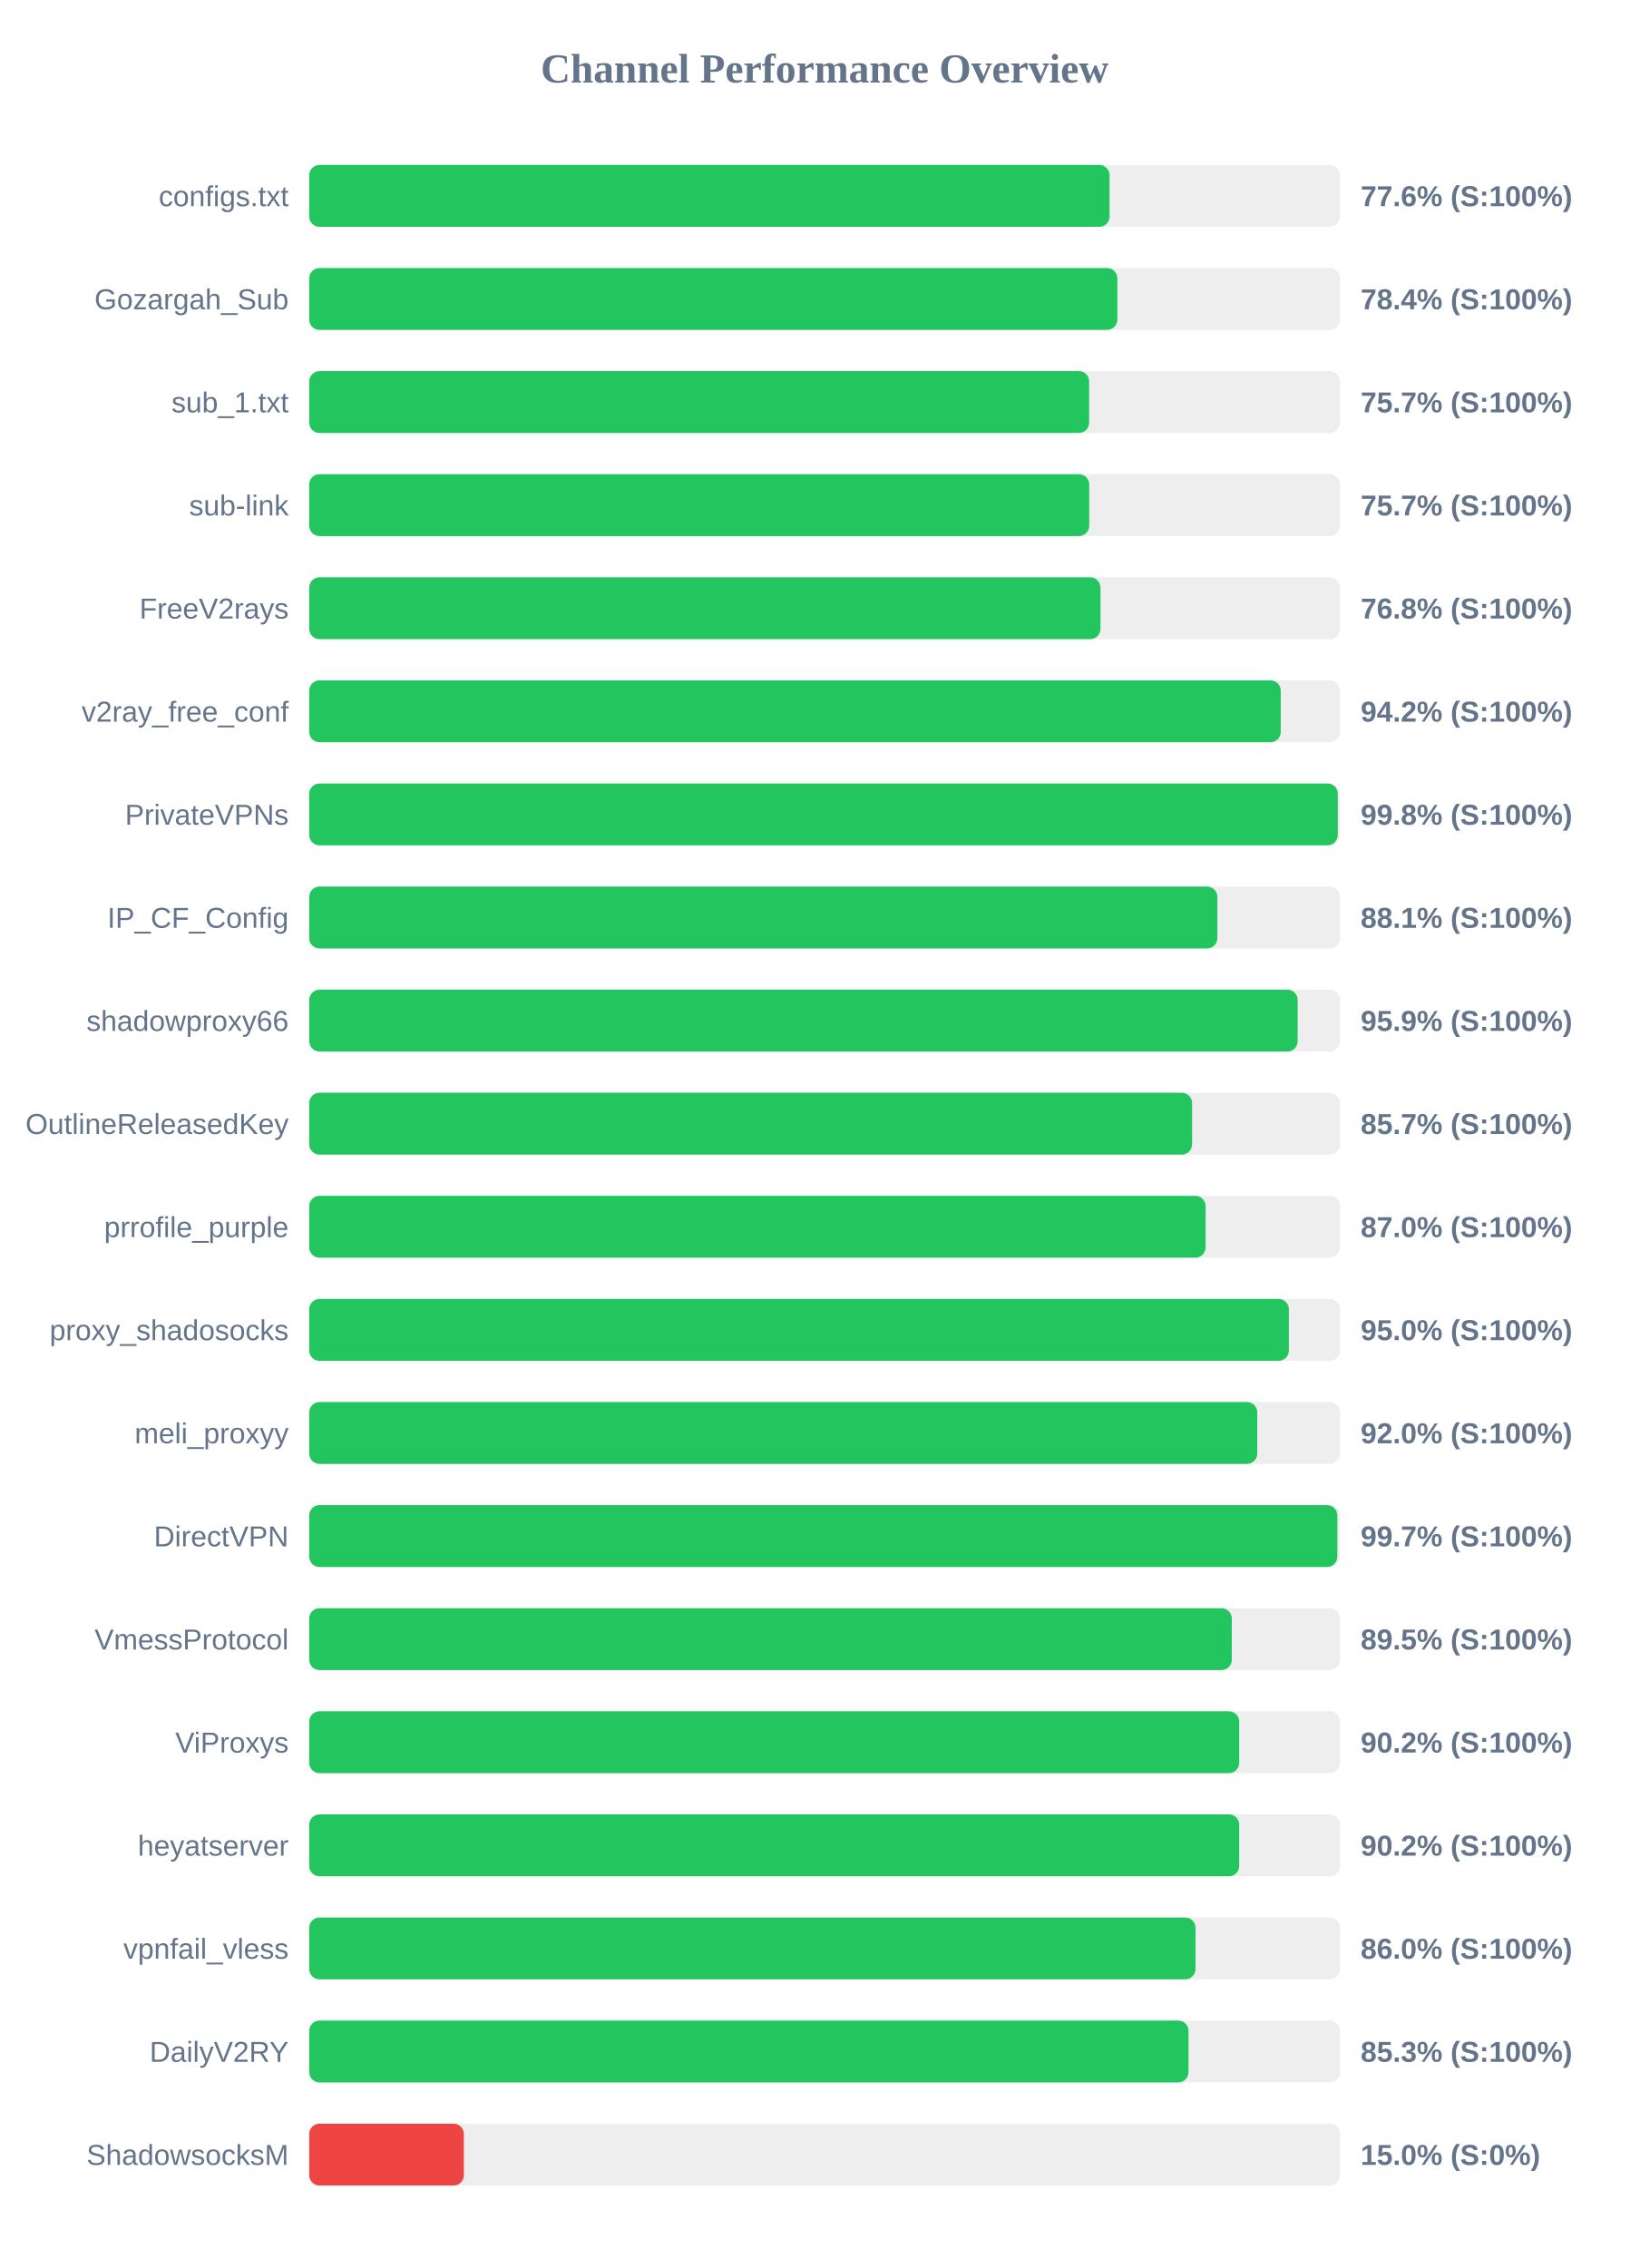
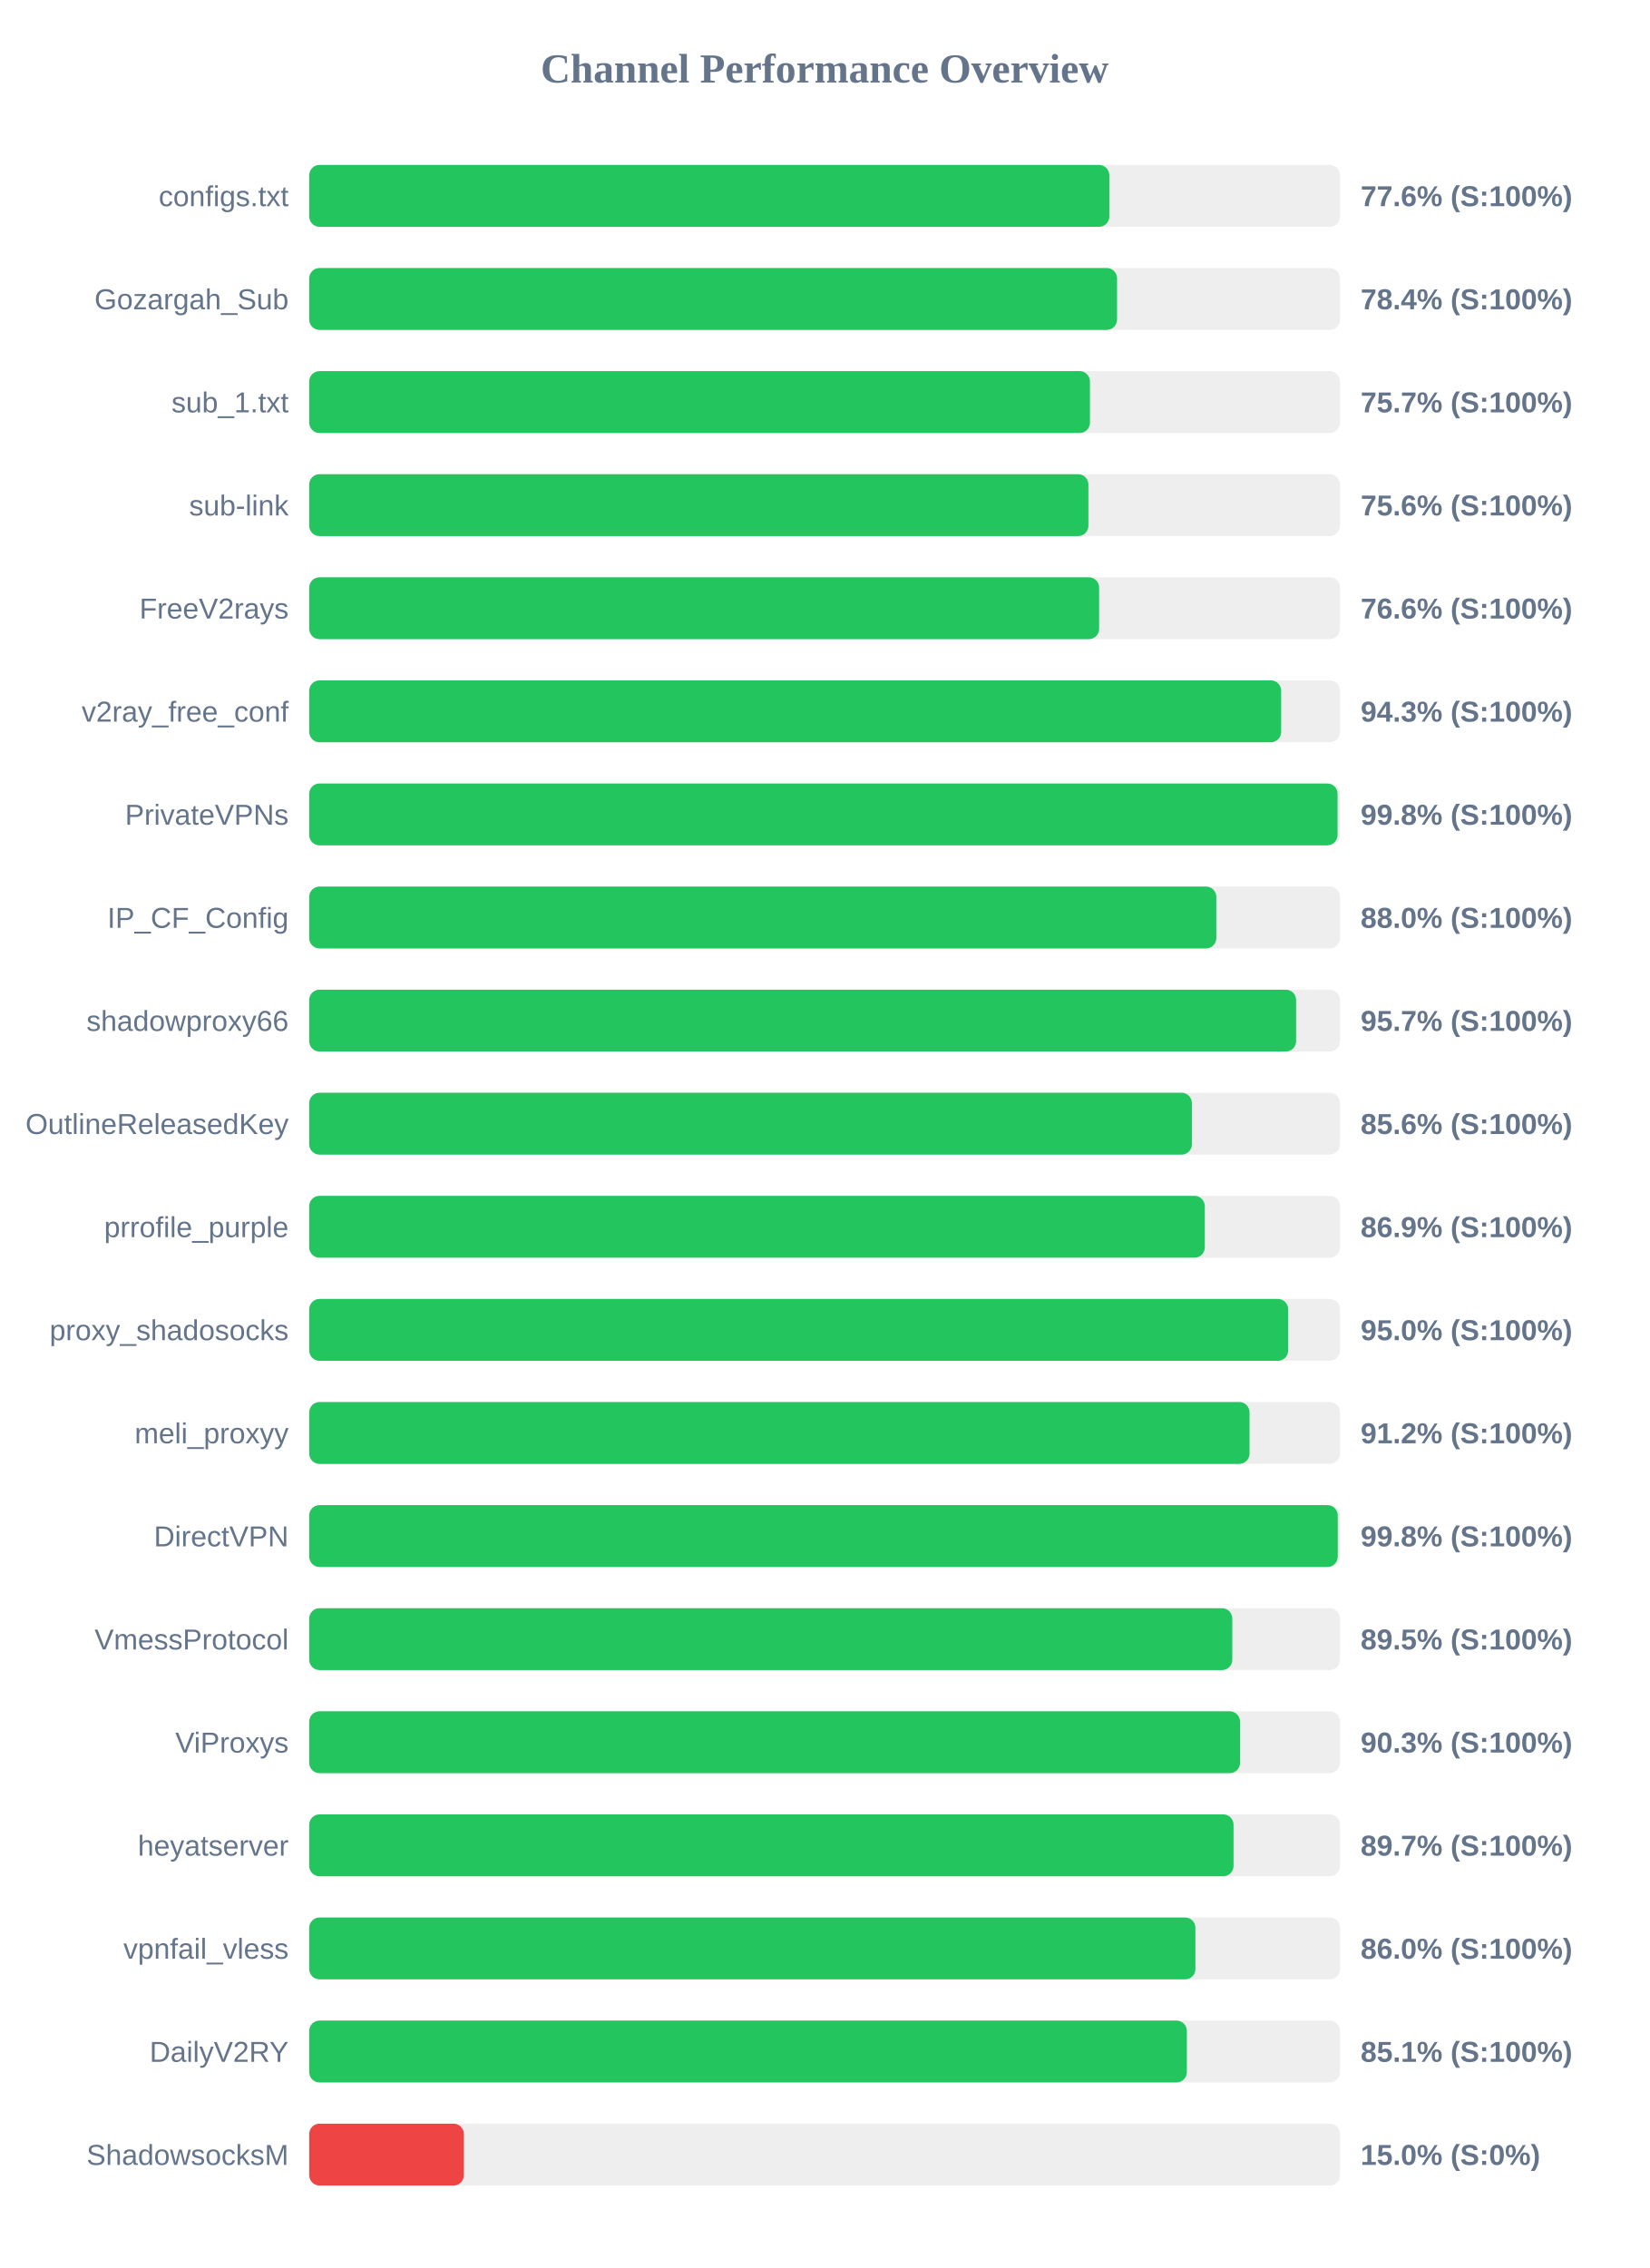
<svg xmlns="http://www.w3.org/2000/svg" width="800" height="1100" version="1.1">
  <style>
        .row { font: 14px Arial; fill: #64748b; }
        .score { font: bold 14px Arial; fill: #64748b; }
    </style>
  <text x="400" y="40" text-anchor="middle" font-size="20px" font-weight="bold" fill="#64748b">Channel Performance Overview</text>
  <rect x="150" y="80" width="500" height="30" fill="#eee" rx="5" />
-   <rect x="150" y="80" width="388.2" height="30" fill="#22c55e" rx="5" />
+   <rect x="150" y="80" width="388.1" height="30" fill="#22c55e" rx="5" />
  <text x="140" y="100" text-anchor="end" class="row">configs.txt</text>
  <text x="660" y="100" text-anchor="start" class="score">77.6% (S:100%)</text>
  <rect x="150" y="130" width="500" height="30" fill="#eee" rx="5" />
-   <rect x="150" y="130" width="392.0" height="30" fill="#22c55e" rx="5" />
+   <rect x="150" y="130" width="391.85" height="30" fill="#22c55e" rx="5" />
  <text x="140" y="150" text-anchor="end" class="row">Gozargah_Sub</text>
  <text x="660" y="150" text-anchor="start" class="score">78.4% (S:100%)</text>
  <rect x="150" y="180" width="500" height="30" fill="#eee" rx="5" />
-   <rect x="150" y="180" width="378.3" height="30" fill="#22c55e" rx="5" />
+   <rect x="150" y="180" width="378.7" height="30" fill="#22c55e" rx="5" />
  <text x="140" y="200" text-anchor="end" class="row">sub_1.txt</text>
  <text x="660" y="200" text-anchor="start" class="score">75.7% (S:100%)</text>
  <rect x="150" y="230" width="500" height="30" fill="#eee" rx="5" />
-   <rect x="150" y="230" width="378.35" height="30" fill="#22c55e" rx="5" />
+   <rect x="150" y="230" width="377.95" height="30" fill="#22c55e" rx="5" />
  <text x="140" y="250" text-anchor="end" class="row">sub-link</text>
-   <text x="660" y="250" text-anchor="start" class="score">75.7% (S:100%)</text>
+   <text x="660" y="250" text-anchor="start" class="score">75.6% (S:100%)</text>
  <rect x="150" y="280" width="500" height="30" fill="#eee" rx="5" />
-   <rect x="150" y="280" width="383.8" height="30" fill="#22c55e" rx="5" />
+   <rect x="150" y="280" width="383.15" height="30" fill="#22c55e" rx="5" />
  <text x="140" y="300" text-anchor="end" class="row">FreeV2rays</text>
-   <text x="660" y="300" text-anchor="start" class="score">76.8% (S:100%)</text>
+   <text x="660" y="300" text-anchor="start" class="score">76.6% (S:100%)</text>
  <rect x="150" y="330" width="500" height="30" fill="#eee" rx="5" />
-   <rect x="150" y="330" width="471.25" height="30" fill="#22c55e" rx="5" />
+   <rect x="150" y="330" width="471.45" height="30" fill="#22c55e" rx="5" />
  <text x="140" y="350" text-anchor="end" class="row">v2ray_free_conf</text>
-   <text x="660" y="350" text-anchor="start" class="score">94.2% (S:100%)</text>
+   <text x="660" y="350" text-anchor="start" class="score">94.3% (S:100%)</text>
  <rect x="150" y="380" width="500" height="30" fill="#eee" rx="5" />
-   <rect x="150" y="380" width="498.9" height="30" fill="#22c55e" rx="5" />
+   <rect x="150" y="380" width="498.8" height="30" fill="#22c55e" rx="5" />
  <text x="140" y="400" text-anchor="end" class="row">PrivateVPNs</text>
  <text x="660" y="400" text-anchor="start" class="score">99.8% (S:100%)</text>
  <rect x="150" y="430" width="500" height="30" fill="#eee" rx="5" />
-   <rect x="150" y="430" width="440.5" height="30" fill="#22c55e" rx="5" />
+   <rect x="150" y="430" width="440.0" height="30" fill="#22c55e" rx="5" />
  <text x="140" y="450" text-anchor="end" class="row">IP_CF_Config</text>
-   <text x="660" y="450" text-anchor="start" class="score">88.1% (S:100%)</text>
+   <text x="660" y="450" text-anchor="start" class="score">88.0% (S:100%)</text>
  <rect x="150" y="480" width="500" height="30" fill="#eee" rx="5" />
-   <rect x="150" y="480" width="479.45" height="30" fill="#22c55e" rx="5" />
+   <rect x="150" y="480" width="478.7" height="30" fill="#22c55e" rx="5" />
  <text x="140" y="500" text-anchor="end" class="row">shadowproxy66</text>
-   <text x="660" y="500" text-anchor="start" class="score">95.9% (S:100%)</text>
+   <text x="660" y="500" text-anchor="start" class="score">95.7% (S:100%)</text>
  <rect x="150" y="530" width="500" height="30" fill="#eee" rx="5" />
-   <rect x="150" y="530" width="428.25" height="30" fill="#22c55e" rx="5" />
+   <rect x="150" y="530" width="428.15" height="30" fill="#22c55e" rx="5" />
  <text x="140" y="550" text-anchor="end" class="row">OutlineReleasedKey</text>
-   <text x="660" y="550" text-anchor="start" class="score">85.7% (S:100%)</text>
+   <text x="660" y="550" text-anchor="start" class="score">85.6% (S:100%)</text>
  <rect x="150" y="580" width="500" height="30" fill="#eee" rx="5" />
-   <rect x="150" y="580" width="434.8" height="30" fill="#22c55e" rx="5" />
+   <rect x="150" y="580" width="434.4" height="30" fill="#22c55e" rx="5" />
  <text x="140" y="600" text-anchor="end" class="row">prrofile_purple</text>
-   <text x="660" y="600" text-anchor="start" class="score">87.0% (S:100%)</text>
+   <text x="660" y="600" text-anchor="start" class="score">86.9% (S:100%)</text>
  <rect x="150" y="630" width="500" height="30" fill="#eee" rx="5" />
-   <rect x="150" y="630" width="475.2" height="30" fill="#22c55e" rx="5" />
+   <rect x="150" y="630" width="474.85" height="30" fill="#22c55e" rx="5" />
  <text x="140" y="650" text-anchor="end" class="row">proxy_shadosocks</text>
  <text x="660" y="650" text-anchor="start" class="score">95.0% (S:100%)</text>
  <rect x="150" y="680" width="500" height="30" fill="#eee" rx="5" />
-   <rect x="150" y="680" width="459.85" height="30" fill="#22c55e" rx="5" />
+   <rect x="150" y="680" width="456.1" height="30" fill="#22c55e" rx="5" />
  <text x="140" y="700" text-anchor="end" class="row">meli_proxyy</text>
-   <text x="660" y="700" text-anchor="start" class="score">92.0% (S:100%)</text>
+   <text x="660" y="700" text-anchor="start" class="score">91.2% (S:100%)</text>
  <rect x="150" y="730" width="500" height="30" fill="#eee" rx="5" />
-   <rect x="150" y="730" width="498.7" height="30" fill="#22c55e" rx="5" />
+   <rect x="150" y="730" width="498.9" height="30" fill="#22c55e" rx="5" />
  <text x="140" y="750" text-anchor="end" class="row">DirectVPN</text>
-   <text x="660" y="750" text-anchor="start" class="score">99.7% (S:100%)</text>
+   <text x="660" y="750" text-anchor="start" class="score">99.8% (S:100%)</text>
  <rect x="150" y="780" width="500" height="30" fill="#eee" rx="5" />
-   <rect x="150" y="780" width="447.5" height="30" fill="#22c55e" rx="5" />
+   <rect x="150" y="780" width="447.75" height="30" fill="#22c55e" rx="5" />
  <text x="140" y="800" text-anchor="end" class="row">VmessProtocol</text>
  <text x="660" y="800" text-anchor="start" class="score">89.5% (S:100%)</text>
  <rect x="150" y="830" width="500" height="30" fill="#eee" rx="5" />
-   <rect x="150" y="830" width="451.1" height="30" fill="#22c55e" rx="5" />
+   <rect x="150" y="830" width="451.5" height="30" fill="#22c55e" rx="5" />
  <text x="140" y="850" text-anchor="end" class="row">ViProxys</text>
-   <text x="660" y="850" text-anchor="start" class="score">90.2% (S:100%)</text>
+   <text x="660" y="850" text-anchor="start" class="score">90.3% (S:100%)</text>
  <rect x="150" y="880" width="500" height="30" fill="#eee" rx="5" />
-   <rect x="150" y="880" width="451.1" height="30" fill="#22c55e" rx="5" />
+   <rect x="150" y="880" width="448.35" height="30" fill="#22c55e" rx="5" />
  <text x="140" y="900" text-anchor="end" class="row">heyatserver</text>
-   <text x="660" y="900" text-anchor="start" class="score">90.2% (S:100%)</text>
+   <text x="660" y="900" text-anchor="start" class="score">89.7% (S:100%)</text>
  <rect x="150" y="930" width="500" height="30" fill="#eee" rx="5" />
-   <rect x="150" y="930" width="429.9" height="30" fill="#22c55e" rx="5" />
+   <rect x="150" y="930" width="429.85" height="30" fill="#22c55e" rx="5" />
  <text x="140" y="950" text-anchor="end" class="row">vpnfail_vless</text>
  <text x="660" y="950" text-anchor="start" class="score">86.0% (S:100%)</text>
  <rect x="150" y="980" width="500" height="30" fill="#eee" rx="5" />
-   <rect x="150" y="980" width="426.5" height="30" fill="#22c55e" rx="5" />
+   <rect x="150" y="980" width="425.7" height="30" fill="#22c55e" rx="5" />
  <text x="140" y="1000" text-anchor="end" class="row">DailyV2RY</text>
-   <text x="660" y="1000" text-anchor="start" class="score">85.3% (S:100%)</text>
+   <text x="660" y="1000" text-anchor="start" class="score">85.1% (S:100%)</text>
  <rect x="150" y="1030" width="500" height="30" fill="#eee" rx="5" />
  <rect x="150" y="1030" width="75.0" height="30" fill="#ef4444" rx="5" />
  <text x="140" y="1050" text-anchor="end" class="row">ShadowsocksM</text>
  <text x="660" y="1050" text-anchor="start" class="score">15.0% (S:0%)</text>
</svg>
